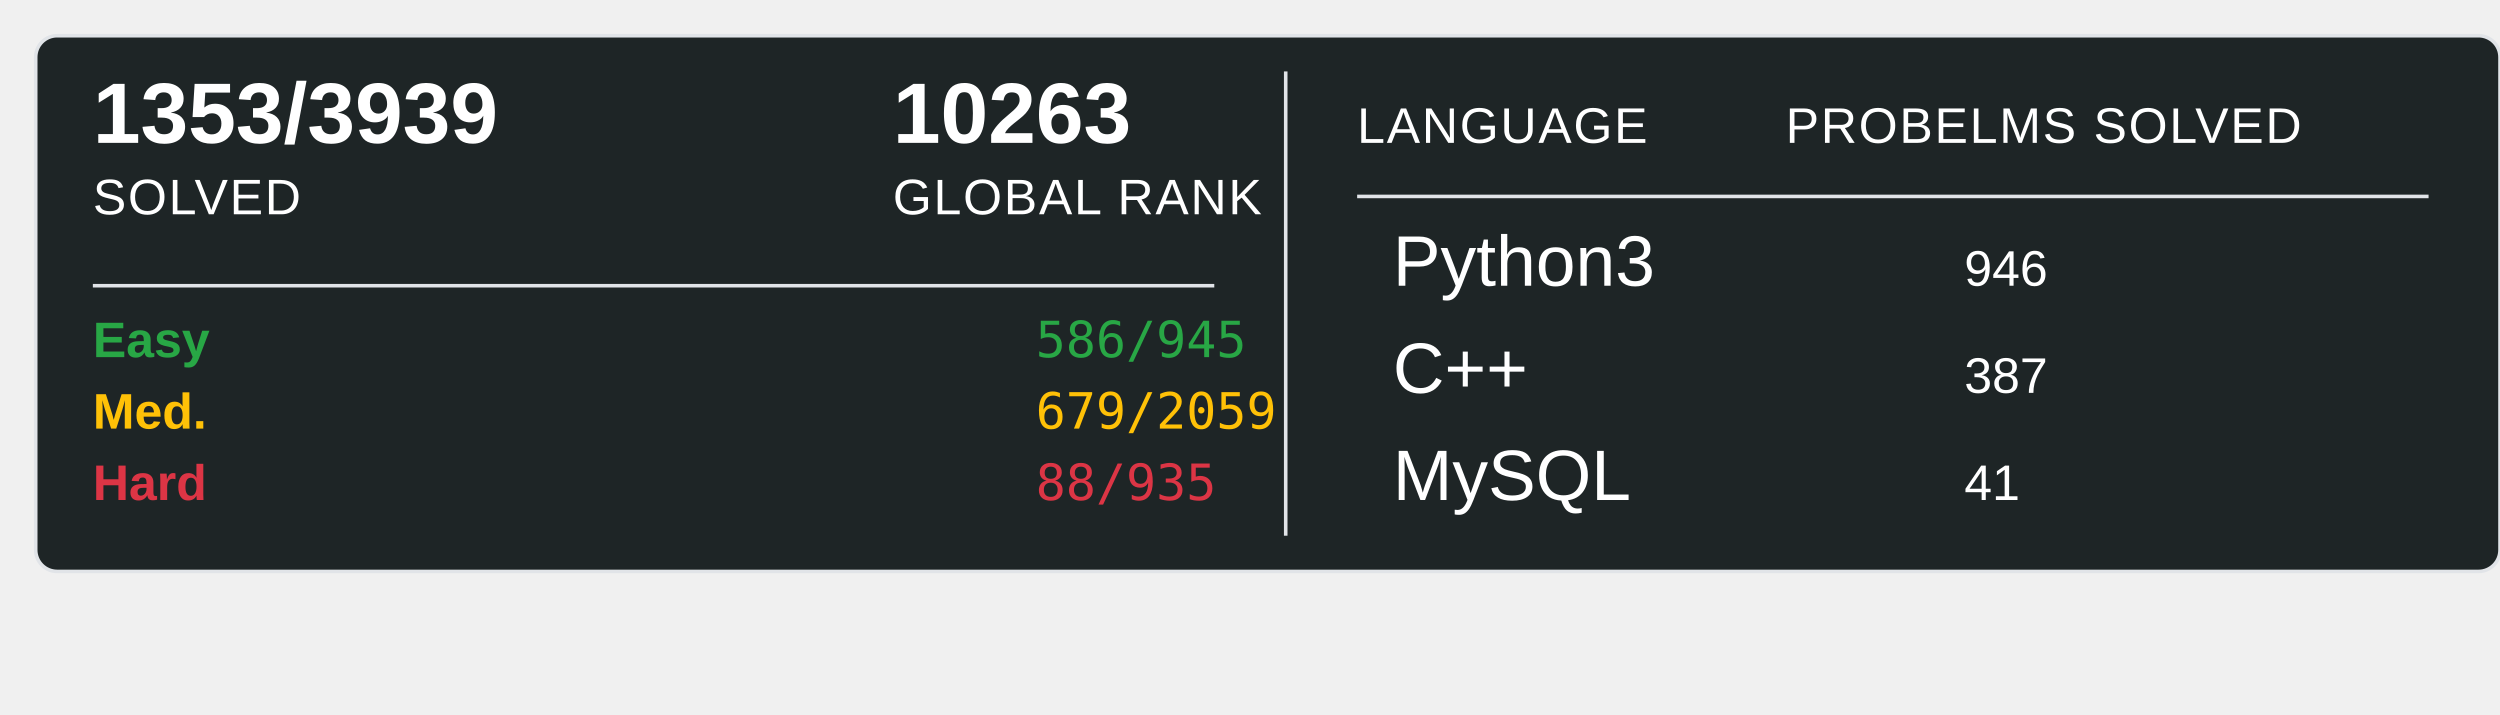
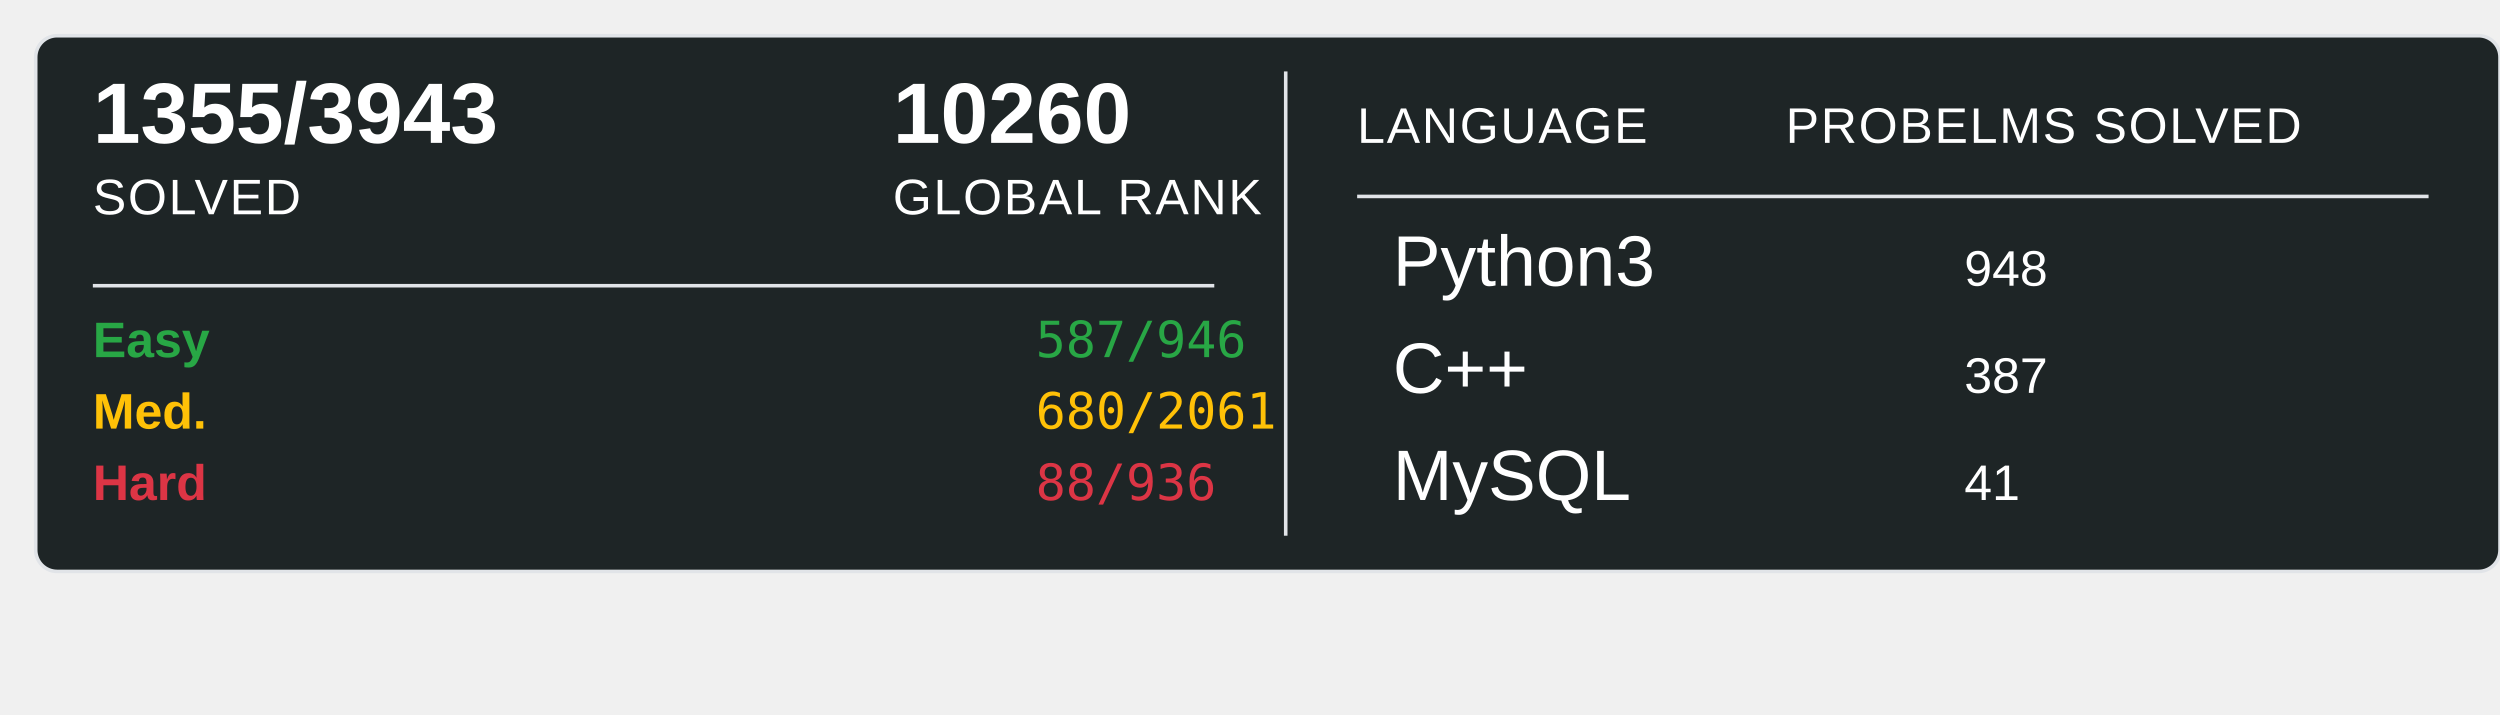
<svg xmlns="http://www.w3.org/2000/svg" width="700" height="200">
  <rect x="10" y="10" width="690" height="150" rx="6" ry="6" fill="#1E2526" stroke="#e1e4e8" stroke-width="1" />
-   <text x="26" y="40" font-family="Arial, sans-serif" font-size="24" font-weight="600" fill="#ffffff">1353/3939</text>
+   <text x="26" y="40" font-family="Arial, sans-serif" font-size="24" font-weight="600" fill="#ffffff">1355/3943</text>
  <text x="26" y="60" font-family="Arial, sans-serif" font-size="14" fill="#ffffff" text-transform="uppercase" letter-spacing="0.5">SOLVED</text>
-   <text x="250" y="40" font-family="Arial, sans-serif" font-size="24" font-weight="600" fill="#ffffff">10263</text>
+   <text x="250" y="40" font-family="Arial, sans-serif" font-size="24" font-weight="600" fill="#ffffff">10260</text>
  <text x="250" y="60" font-family="Arial, sans-serif" font-size="14" fill="#ffffff" text-transform="uppercase" letter-spacing="0.5">GLOBAL RANK</text>
  <line x1="26" y1="80" x2="340" y2="80" stroke="#e1e4e8" stroke-width="1" />
  <text x="26" y="100" font-family="Arial, sans-serif" font-size="14" font-weight="600" fill="#28a745">Easy</text>
-   <text x="290" y="100" font-family="monospace" font-size="14" fill="#28a745">586/945</text>
+   <text x="290" y="100" font-family="monospace" font-size="14" fill="#28a745">587/946</text>
  <text x="26" y="120" font-family="Arial, sans-serif" font-size="14" font-weight="600" fill="#ffc107">Med.</text>
-   <text x="290" y="120" font-family="monospace" font-size="14" fill="#ffc107">679/2059</text>
+   <text x="290" y="120" font-family="monospace" font-size="14" fill="#ffc107">680/2061</text>
  <text x="26" y="140" font-family="Arial, sans-serif" font-size="14" font-weight="600" fill="#dc3545">Hard</text>
-   <text x="290" y="140" font-family="monospace" font-size="14" fill="#dc3545">88/935</text>
+   <text x="290" y="140" font-family="monospace" font-size="14" fill="#dc3545">88/936</text>
  <line x1="360" y1="20" x2="360" y2="150" stroke="#e1e4e8" stroke-width="1" />
  <text x="380" y="40" font-family="Arial, sans-serif" font-size="14" fill="#ffffff" text-transform="uppercase" letter-spacing="0.5">LANGUAGE</text>
  <line x1="380" y1="55" x2="680" y2="55" stroke="#e1e4e8" stroke-width="1" />
  <text x="500" y="40" font-family="Arial, sans-serif" font-size="14" fill="#ffffff" text-transform="uppercase" letter-spacing="0.5">PROBELMS SOLVED</text>
  <text x="390" y="80" font-family="Arial, sans-serif" font-size="20" fill="#ffffff">Python3</text>
-   <text x="550" y="80" font-family="Arial, sans-serif" font-size="14" fill="#ffffff">946</text>
+   <text x="550" y="80" font-family="Arial, sans-serif" font-size="14" fill="#ffffff">948</text>
  <text x="390" y="110" font-family="Arial, sans-serif" font-size="20" fill="#ffffff">C++</text>
  <text x="550" y="110" font-family="Arial, sans-serif" font-size="14" fill="#ffffff">387</text>
  <text x="390" y="140" font-family="Arial, sans-serif" font-size="20" fill="#ffffff">MySQL</text>
  <text x="550" y="140" font-family="Arial, sans-serif" font-size="14" fill="#ffffff">41</text>
</svg>
